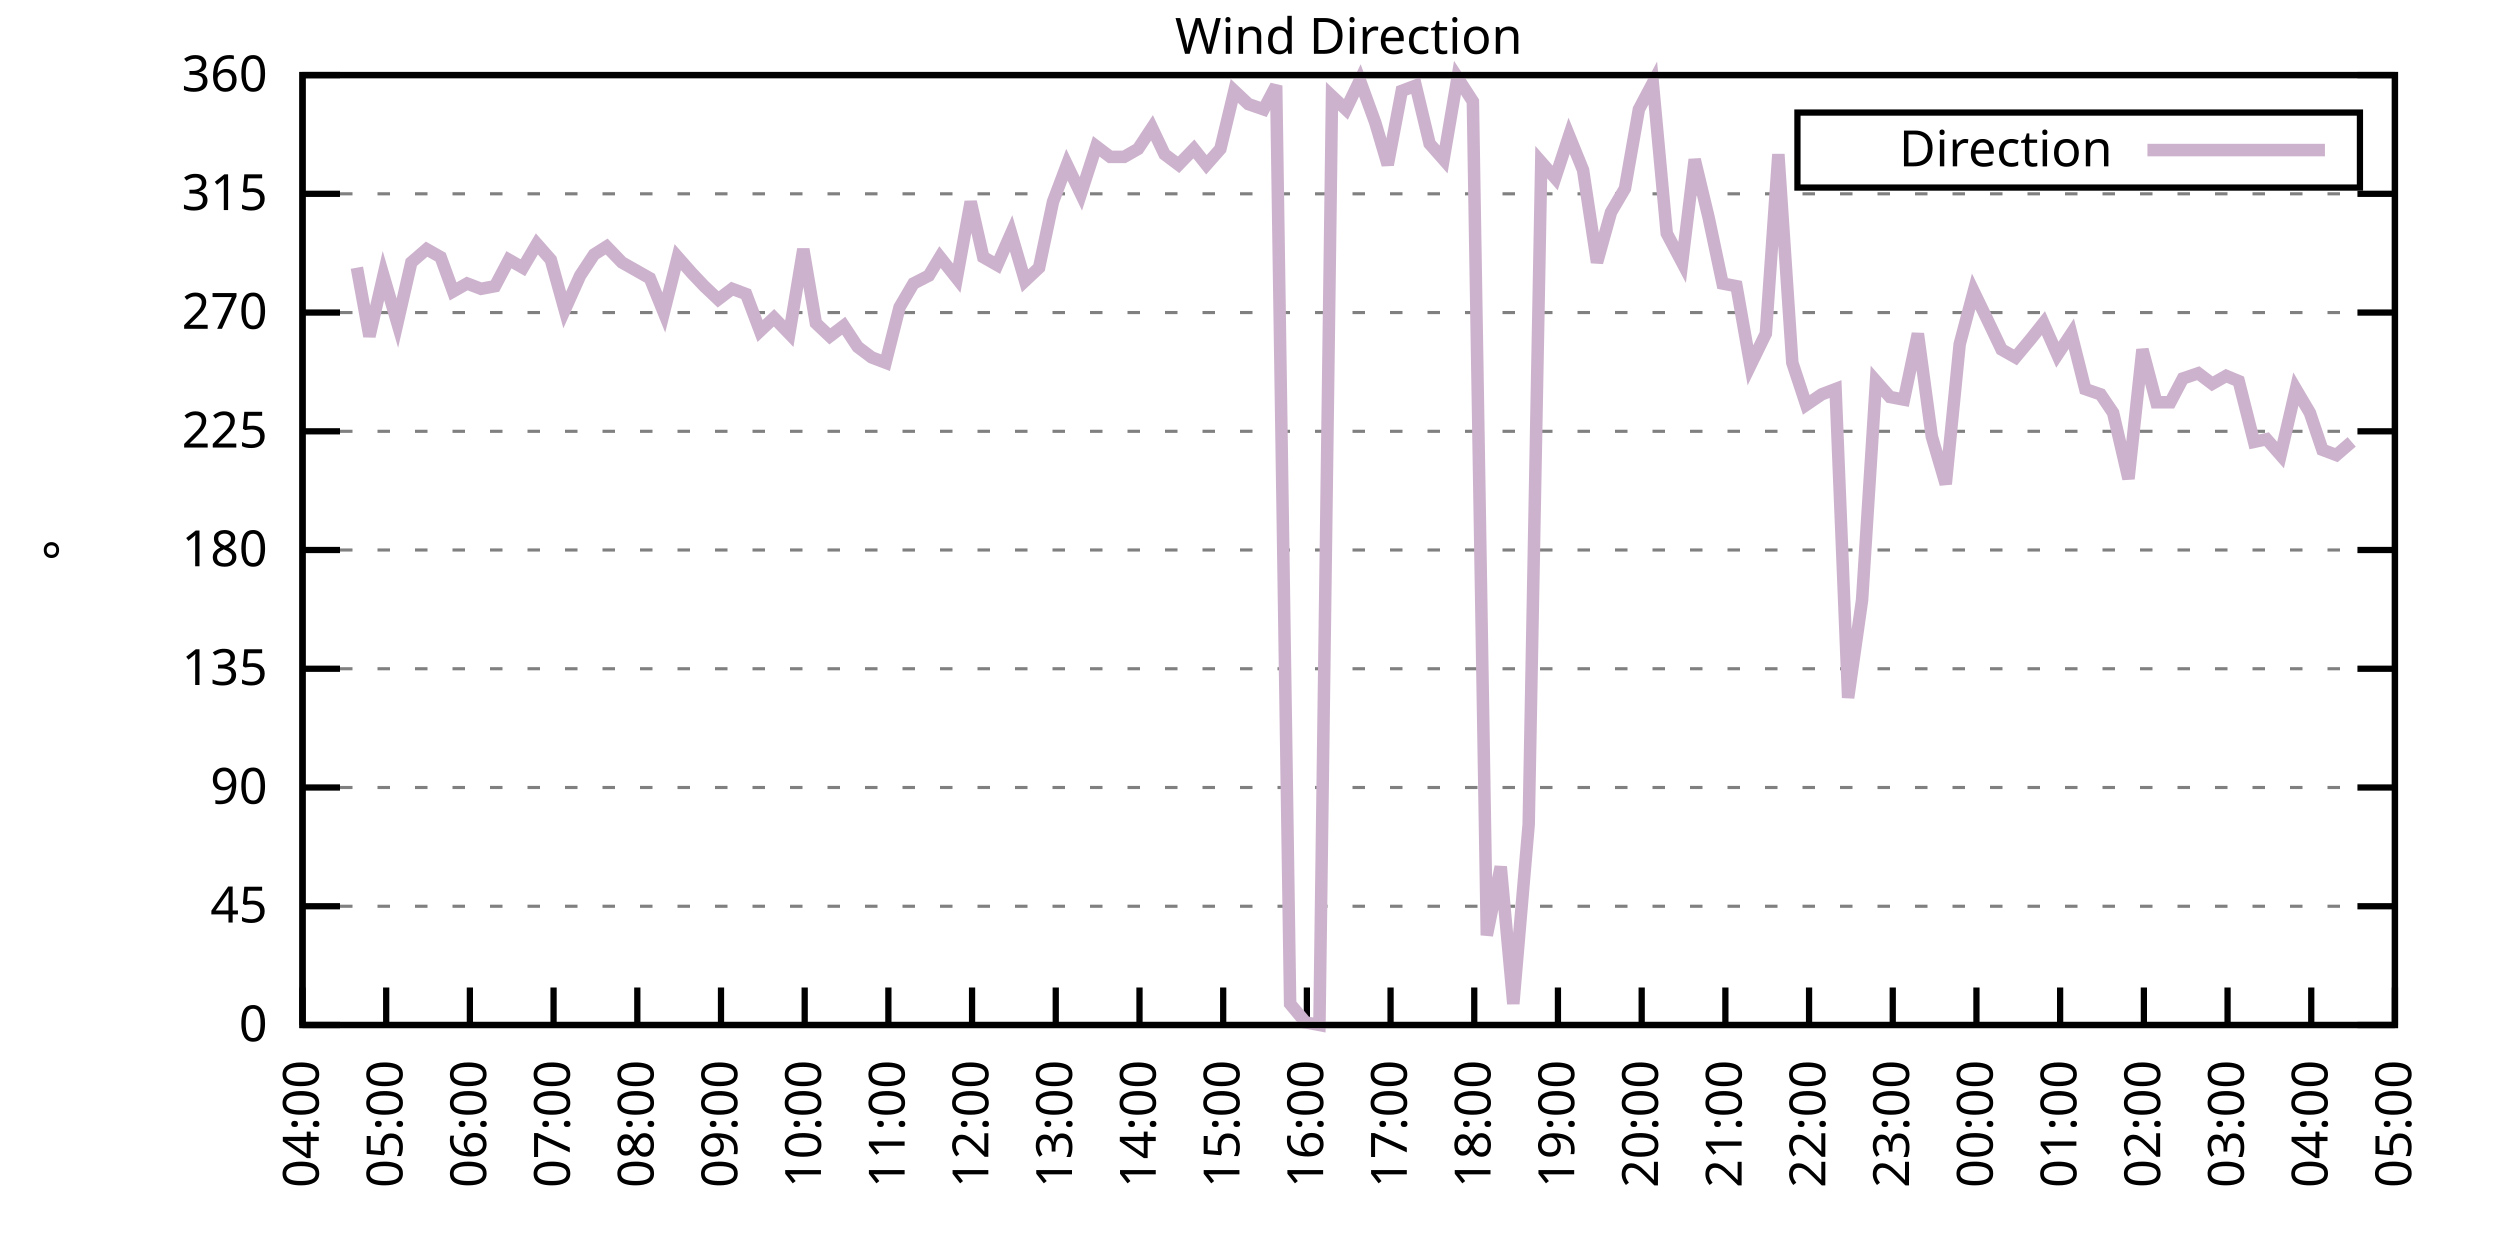
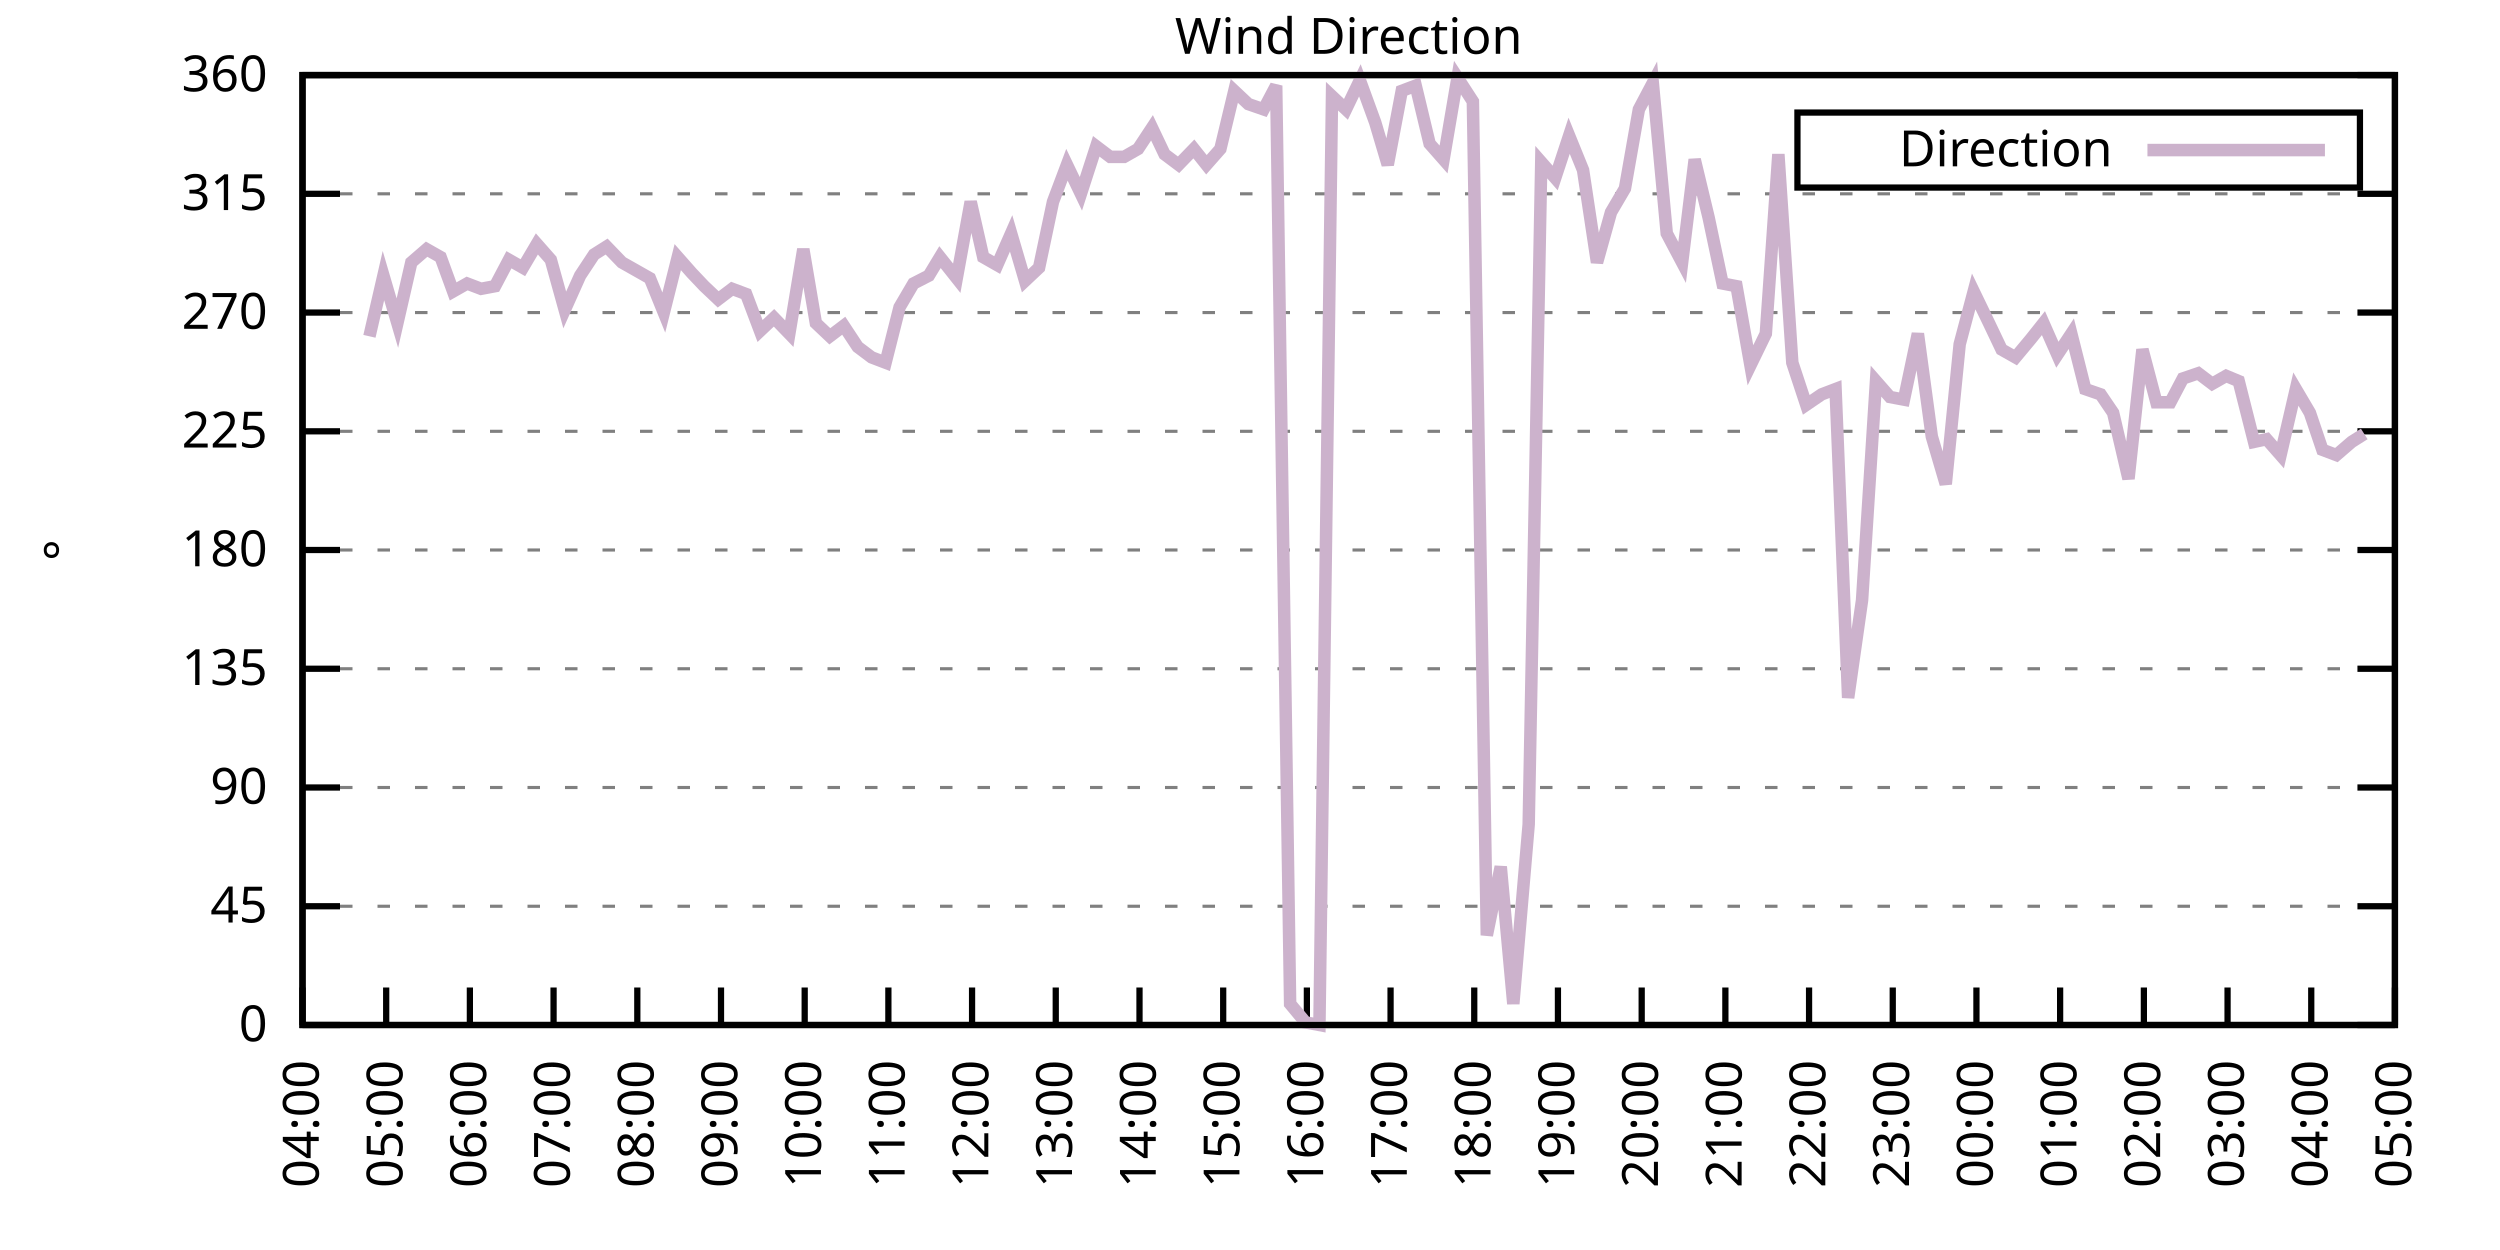
<svg xmlns="http://www.w3.org/2000/svg" xmlns:xlink="http://www.w3.org/1999/xlink" width="400" height="200" viewBox="0 0 400 200">
  <g id="gnuplot_canvas">
    <rect x="0" y="0" width="400" height="200" fill="none" />
    <defs>
      <circle id="gpDot" r="0.5" stroke-width="0.5" stroke="currentColor" />
      <path id="gpPt0" stroke-width="0.333" stroke="currentColor" d="M-1,0 h2 M0,-1 v2" />
      <path id="gpPt1" stroke-width="0.333" stroke="currentColor" d="M-1,-1 L1,1 M1,-1 L-1,1" />
      <path id="gpPt2" stroke-width="0.333" stroke="currentColor" d="M-1,0 L1,0 M0,-1 L0,1 M-1,-1 L1,1 M-1,1 L1,-1" />
      <rect id="gpPt3" stroke-width="0.333" stroke="currentColor" x="-1" y="-1" width="2" height="2" />
      <rect id="gpPt4" stroke-width="0.333" stroke="currentColor" fill="currentColor" x="-1" y="-1" width="2" height="2" />
      <circle id="gpPt5" stroke-width="0.333" stroke="currentColor" cx="0" cy="0" r="1" />
      <use xlink:href="#gpPt5" id="gpPt6" fill="currentColor" stroke="none" />
      <path id="gpPt7" stroke-width="0.333" stroke="currentColor" d="M0,-1.33 L-1.33,0.67 L1.33,0.67 z" />
      <use xlink:href="#gpPt7" id="gpPt8" fill="currentColor" stroke="none" />
      <use xlink:href="#gpPt7" id="gpPt9" stroke="currentColor" transform="rotate(180)" />
      <use xlink:href="#gpPt9" id="gpPt10" fill="currentColor" stroke="none" />
      <use xlink:href="#gpPt3" id="gpPt11" stroke="currentColor" transform="rotate(45)" />
      <use xlink:href="#gpPt11" id="gpPt12" fill="currentColor" stroke="none" />
      <path id="gpPt13" stroke-width="0.333" stroke="currentColor" d="M0,1.330 L1.265,0.411 L0.782,-1.067 L-0.782,-1.076 L-1.265,0.411 z" />
      <use xlink:href="#gpPt13" id="gpPt14" fill="currentColor" stroke="none" />
      <filter id="textbox" filterUnits="objectBoundingBox" x="0" y="0" height="1" width="1">
        <feFlood flood-color="white" flood-opacity="1" result="bgnd" />
        <feComposite in="SourceGraphic" in2="bgnd" operator="atop" />
      </filter>
      <filter id="greybox" filterUnits="objectBoundingBox" x="0" y="0" height="1" width="1">
        <feFlood flood-color="lightgrey" flood-opacity="1" result="grey" />
        <feComposite in="SourceGraphic" in2="grey" operator="atop" />
      </filter>
    </defs>
    <g fill="none" color="white" stroke="currentColor" stroke-width="1.00" stroke-linecap="butt" stroke-linejoin="miter">
</g>
    <g fill="none" color="black" stroke="currentColor" stroke-width="1.00" stroke-linecap="butt" stroke-linejoin="miter">
      <g stroke="none" shape-rendering="crispEdges">
        <polygon fill="rgb(255, 255, 255)" points="48.40,164.00 383.18,164.00 383.18,12.02 48.40,12.02 " />
      </g>
    </g>
    <g fill="none" color="black" stroke="currentColor" stroke-width="1.00" stroke-linecap="butt" stroke-linejoin="miter">
</g>
    <g fill="none" color="black" stroke="black" stroke-width="0.50" stroke-linecap="butt" stroke-linejoin="miter">
</g>
    <g fill="none" color="gray" stroke="currentColor" stroke-width="0.50" stroke-linecap="butt" stroke-linejoin="miter">
      <path stroke="gray" stroke-dasharray="2,4" class="gridline" d="M48.40,164.00 L383.19,164.00  " />
    </g>
    <g fill="none" color="gray" stroke="gray" stroke-width="1.00" stroke-linecap="butt" stroke-linejoin="miter">
</g>
    <g fill="none" color="black" stroke="currentColor" stroke-width="1.00" stroke-linecap="butt" stroke-linejoin="miter">
      <path stroke="black" d="M48.40,164.00 L54.40,164.00 M383.19,164.00 L377.19,164.00  " />
      <g transform="translate(42.80,166.60)" stroke="none" fill="black" font-family="Sans" font-size="8.00" text-anchor="end">
        <text>
          <tspan font-family="Sans"> 0</tspan>
        </text>
      </g>
    </g>
    <g fill="none" color="black" stroke="currentColor" stroke-width="1.00" stroke-linecap="butt" stroke-linejoin="miter">
</g>
    <g fill="none" color="black" stroke="black" stroke-width="0.50" stroke-linecap="butt" stroke-linejoin="miter">
</g>
    <g fill="none" color="gray" stroke="currentColor" stroke-width="0.50" stroke-linecap="butt" stroke-linejoin="miter">
      <path stroke="gray" stroke-dasharray="2,4" class="gridline" d="M48.40,145.00 L383.19,145.00  " />
    </g>
    <g fill="none" color="gray" stroke="gray" stroke-width="1.00" stroke-linecap="butt" stroke-linejoin="miter">
</g>
    <g fill="none" color="black" stroke="currentColor" stroke-width="1.00" stroke-linecap="butt" stroke-linejoin="miter">
      <path stroke="black" d="M48.40,145.00 L54.40,145.00 M383.19,145.00 L377.19,145.00  " />
      <g transform="translate(42.80,147.60)" stroke="none" fill="black" font-family="Sans" font-size="8.00" text-anchor="end">
        <text>
          <tspan font-family="Sans"> 45</tspan>
        </text>
      </g>
    </g>
    <g fill="none" color="black" stroke="currentColor" stroke-width="1.00" stroke-linecap="butt" stroke-linejoin="miter">
</g>
    <g fill="none" color="black" stroke="black" stroke-width="0.50" stroke-linecap="butt" stroke-linejoin="miter">
</g>
    <g fill="none" color="gray" stroke="currentColor" stroke-width="0.50" stroke-linecap="butt" stroke-linejoin="miter">
      <path stroke="gray" stroke-dasharray="2,4" class="gridline" d="M48.40,126.00 L383.19,126.00  " />
    </g>
    <g fill="none" color="gray" stroke="gray" stroke-width="1.00" stroke-linecap="butt" stroke-linejoin="miter">
</g>
    <g fill="none" color="black" stroke="currentColor" stroke-width="1.00" stroke-linecap="butt" stroke-linejoin="miter">
      <path stroke="black" d="M48.40,126.00 L54.40,126.00 M383.19,126.00 L377.19,126.00  " />
      <g transform="translate(42.80,128.60)" stroke="none" fill="black" font-family="Sans" font-size="8.00" text-anchor="end">
        <text>
          <tspan font-family="Sans"> 90</tspan>
        </text>
      </g>
    </g>
    <g fill="none" color="black" stroke="currentColor" stroke-width="1.00" stroke-linecap="butt" stroke-linejoin="miter">
</g>
    <g fill="none" color="black" stroke="black" stroke-width="0.50" stroke-linecap="butt" stroke-linejoin="miter">
</g>
    <g fill="none" color="gray" stroke="currentColor" stroke-width="0.50" stroke-linecap="butt" stroke-linejoin="miter">
      <path stroke="gray" stroke-dasharray="2,4" class="gridline" d="M48.40,107.00 L383.19,107.00  " />
    </g>
    <g fill="none" color="gray" stroke="gray" stroke-width="1.00" stroke-linecap="butt" stroke-linejoin="miter">
</g>
    <g fill="none" color="black" stroke="currentColor" stroke-width="1.00" stroke-linecap="butt" stroke-linejoin="miter">
      <path stroke="black" d="M48.40,107.00 L54.40,107.00 M383.19,107.00 L377.19,107.00  " />
      <g transform="translate(42.80,109.60)" stroke="none" fill="black" font-family="Sans" font-size="8.00" text-anchor="end">
        <text>
          <tspan font-family="Sans"> 135</tspan>
        </text>
      </g>
    </g>
    <g fill="none" color="black" stroke="currentColor" stroke-width="1.00" stroke-linecap="butt" stroke-linejoin="miter">
</g>
    <g fill="none" color="black" stroke="black" stroke-width="0.50" stroke-linecap="butt" stroke-linejoin="miter">
</g>
    <g fill="none" color="gray" stroke="currentColor" stroke-width="0.50" stroke-linecap="butt" stroke-linejoin="miter">
      <path stroke="gray" stroke-dasharray="2,4" class="gridline" d="M48.40,88.00 L383.19,88.00  " />
    </g>
    <g fill="none" color="gray" stroke="gray" stroke-width="1.00" stroke-linecap="butt" stroke-linejoin="miter">
</g>
    <g fill="none" color="black" stroke="currentColor" stroke-width="1.00" stroke-linecap="butt" stroke-linejoin="miter">
      <path stroke="black" d="M48.40,88.00 L54.40,88.00 M383.19,88.00 L377.19,88.00  " />
      <g transform="translate(42.80,90.60)" stroke="none" fill="black" font-family="Sans" font-size="8.00" text-anchor="end">
        <text>
          <tspan font-family="Sans"> 180</tspan>
        </text>
      </g>
    </g>
    <g fill="none" color="black" stroke="currentColor" stroke-width="1.00" stroke-linecap="butt" stroke-linejoin="miter">
</g>
    <g fill="none" color="black" stroke="black" stroke-width="0.50" stroke-linecap="butt" stroke-linejoin="miter">
</g>
    <g fill="none" color="gray" stroke="currentColor" stroke-width="0.50" stroke-linecap="butt" stroke-linejoin="miter">
      <path stroke="gray" stroke-dasharray="2,4" class="gridline" d="M48.40,69.01 L383.19,69.01  " />
    </g>
    <g fill="none" color="gray" stroke="gray" stroke-width="1.00" stroke-linecap="butt" stroke-linejoin="miter">
</g>
    <g fill="none" color="black" stroke="currentColor" stroke-width="1.00" stroke-linecap="butt" stroke-linejoin="miter">
      <path stroke="black" d="M48.40,69.01 L54.40,69.01 M383.19,69.01 L377.19,69.01  " />
      <g transform="translate(42.80,71.61)" stroke="none" fill="black" font-family="Sans" font-size="8.00" text-anchor="end">
        <text>
          <tspan font-family="Sans"> 225</tspan>
        </text>
      </g>
    </g>
    <g fill="none" color="black" stroke="currentColor" stroke-width="1.00" stroke-linecap="butt" stroke-linejoin="miter">
</g>
    <g fill="none" color="black" stroke="black" stroke-width="0.50" stroke-linecap="butt" stroke-linejoin="miter">
</g>
    <g fill="none" color="gray" stroke="currentColor" stroke-width="0.50" stroke-linecap="butt" stroke-linejoin="miter">
      <path stroke="gray" stroke-dasharray="2,4" class="gridline" d="M48.40,50.01 L383.19,50.01  " />
    </g>
    <g fill="none" color="gray" stroke="gray" stroke-width="1.00" stroke-linecap="butt" stroke-linejoin="miter">
</g>
    <g fill="none" color="black" stroke="currentColor" stroke-width="1.00" stroke-linecap="butt" stroke-linejoin="miter">
      <path stroke="black" d="M48.40,50.01 L54.40,50.01 M383.19,50.01 L377.19,50.01  " />
      <g transform="translate(42.80,52.61)" stroke="none" fill="black" font-family="Sans" font-size="8.00" text-anchor="end">
        <text>
          <tspan font-family="Sans"> 270</tspan>
        </text>
      </g>
    </g>
    <g fill="none" color="black" stroke="currentColor" stroke-width="1.00" stroke-linecap="butt" stroke-linejoin="miter">
</g>
    <g fill="none" color="black" stroke="black" stroke-width="0.50" stroke-linecap="butt" stroke-linejoin="miter">
</g>
    <g fill="none" color="gray" stroke="currentColor" stroke-width="0.50" stroke-linecap="butt" stroke-linejoin="miter">
      <path stroke="gray" stroke-dasharray="2,4" class="gridline" d="M48.40,31.01 L383.19,31.01  " />
    </g>
    <g fill="none" color="gray" stroke="gray" stroke-width="1.00" stroke-linecap="butt" stroke-linejoin="miter">
</g>
    <g fill="none" color="black" stroke="currentColor" stroke-width="1.00" stroke-linecap="butt" stroke-linejoin="miter">
      <path stroke="black" d="M48.40,31.01 L54.40,31.01 M383.19,31.01 L377.19,31.01  " />
      <g transform="translate(42.80,33.61)" stroke="none" fill="black" font-family="Sans" font-size="8.00" text-anchor="end">
        <text>
          <tspan font-family="Sans"> 315</tspan>
        </text>
      </g>
    </g>
    <g fill="none" color="black" stroke="currentColor" stroke-width="1.00" stroke-linecap="butt" stroke-linejoin="miter">
</g>
    <g fill="none" color="black" stroke="black" stroke-width="0.50" stroke-linecap="butt" stroke-linejoin="miter">
</g>
    <g fill="none" color="gray" stroke="currentColor" stroke-width="0.50" stroke-linecap="butt" stroke-linejoin="miter">
      <path stroke="gray" stroke-dasharray="2,4" class="gridline" d="M48.40,12.01 L383.19,12.01  " />
    </g>
    <g fill="none" color="gray" stroke="gray" stroke-width="1.00" stroke-linecap="butt" stroke-linejoin="miter">
</g>
    <g fill="none" color="black" stroke="currentColor" stroke-width="1.00" stroke-linecap="butt" stroke-linejoin="miter">
      <path stroke="black" d="M48.40,12.01 L54.40,12.01 M383.19,12.01 L377.19,12.01  " />
      <g transform="translate(42.80,14.61)" stroke="none" fill="black" font-family="Sans" font-size="8.00" text-anchor="end">
        <text>
          <tspan font-family="Sans"> 360</tspan>
        </text>
      </g>
    </g>
    <g fill="none" color="black" stroke="currentColor" stroke-width="1.00" stroke-linecap="butt" stroke-linejoin="miter">
      <path stroke="black" d="M48.40,164.00 L48.40,158.00  " />
      <g transform="translate(51.00,169.60) rotate(270.00)" stroke="none" fill="black" font-family="Sans" font-size="8.00" text-anchor="end">
        <text>
          <tspan font-family="Sans">04:00</tspan>
        </text>
      </g>
    </g>
    <g fill="none" color="black" stroke="currentColor" stroke-width="1.00" stroke-linecap="butt" stroke-linejoin="miter">
      <path stroke="black" d="M61.79,164.00 L61.79,158.00  " />
      <g transform="translate(64.39,169.60) rotate(270.00)" stroke="none" fill="black" font-family="Sans" font-size="8.00" text-anchor="end">
        <text>
          <tspan font-family="Sans">05:00</tspan>
        </text>
      </g>
    </g>
    <g fill="none" color="black" stroke="currentColor" stroke-width="1.00" stroke-linecap="butt" stroke-linejoin="miter">
      <path stroke="black" d="M75.18,164.00 L75.18,158.00  " />
      <g transform="translate(77.78,169.60) rotate(270.00)" stroke="none" fill="black" font-family="Sans" font-size="8.00" text-anchor="end">
        <text>
          <tspan font-family="Sans">06:00</tspan>
        </text>
      </g>
    </g>
    <g fill="none" color="black" stroke="currentColor" stroke-width="1.00" stroke-linecap="butt" stroke-linejoin="miter">
      <path stroke="black" d="M88.57,164.00 L88.57,158.00  " />
      <g transform="translate(91.17,169.60) rotate(270.00)" stroke="none" fill="black" font-family="Sans" font-size="8.00" text-anchor="end">
        <text>
          <tspan font-family="Sans">07:00</tspan>
        </text>
      </g>
    </g>
    <g fill="none" color="black" stroke="currentColor" stroke-width="1.00" stroke-linecap="butt" stroke-linejoin="miter">
      <path stroke="black" d="M101.97,164.00 L101.97,158.00  " />
      <g transform="translate(104.57,169.60) rotate(270.00)" stroke="none" fill="black" font-family="Sans" font-size="8.00" text-anchor="end">
        <text>
          <tspan font-family="Sans">08:00</tspan>
        </text>
      </g>
    </g>
    <g fill="none" color="black" stroke="currentColor" stroke-width="1.00" stroke-linecap="butt" stroke-linejoin="miter">
      <path stroke="black" d="M115.36,164.00 L115.36,158.00  " />
      <g transform="translate(117.96,169.60) rotate(270.00)" stroke="none" fill="black" font-family="Sans" font-size="8.00" text-anchor="end">
        <text>
          <tspan font-family="Sans">09:00</tspan>
        </text>
      </g>
    </g>
    <g fill="none" color="black" stroke="currentColor" stroke-width="1.00" stroke-linecap="butt" stroke-linejoin="miter">
      <path stroke="black" d="M128.75,164.00 L128.75,158.00  " />
      <g transform="translate(131.35,169.60) rotate(270.00)" stroke="none" fill="black" font-family="Sans" font-size="8.00" text-anchor="end">
        <text>
          <tspan font-family="Sans">10:00</tspan>
        </text>
      </g>
    </g>
    <g fill="none" color="black" stroke="currentColor" stroke-width="1.00" stroke-linecap="butt" stroke-linejoin="miter">
      <path stroke="black" d="M142.14,164.00 L142.14,158.00  " />
      <g transform="translate(144.74,169.60) rotate(270.00)" stroke="none" fill="black" font-family="Sans" font-size="8.00" text-anchor="end">
        <text>
          <tspan font-family="Sans">11:00</tspan>
        </text>
      </g>
    </g>
    <g fill="none" color="black" stroke="currentColor" stroke-width="1.00" stroke-linecap="butt" stroke-linejoin="miter">
      <path stroke="black" d="M155.53,164.00 L155.53,158.00  " />
      <g transform="translate(158.13,169.60) rotate(270.00)" stroke="none" fill="black" font-family="Sans" font-size="8.00" text-anchor="end">
        <text>
          <tspan font-family="Sans">12:00</tspan>
        </text>
      </g>
    </g>
    <g fill="none" color="black" stroke="currentColor" stroke-width="1.00" stroke-linecap="butt" stroke-linejoin="miter">
      <path stroke="black" d="M168.92,164.00 L168.92,158.00  " />
      <g transform="translate(171.52,169.60) rotate(270.00)" stroke="none" fill="black" font-family="Sans" font-size="8.00" text-anchor="end">
        <text>
          <tspan font-family="Sans">13:00</tspan>
        </text>
      </g>
    </g>
    <g fill="none" color="black" stroke="currentColor" stroke-width="1.00" stroke-linecap="butt" stroke-linejoin="miter">
      <path stroke="black" d="M182.32,164.00 L182.32,158.00  " />
      <g transform="translate(184.92,169.60) rotate(270.00)" stroke="none" fill="black" font-family="Sans" font-size="8.00" text-anchor="end">
        <text>
          <tspan font-family="Sans">14:00</tspan>
        </text>
      </g>
    </g>
    <g fill="none" color="black" stroke="currentColor" stroke-width="1.00" stroke-linecap="butt" stroke-linejoin="miter">
      <path stroke="black" d="M195.71,164.00 L195.71,158.00  " />
      <g transform="translate(198.31,169.60) rotate(270.00)" stroke="none" fill="black" font-family="Sans" font-size="8.00" text-anchor="end">
        <text>
          <tspan font-family="Sans">15:00</tspan>
        </text>
      </g>
    </g>
    <g fill="none" color="black" stroke="currentColor" stroke-width="1.00" stroke-linecap="butt" stroke-linejoin="miter">
      <path stroke="black" d="M209.10,164.00 L209.10,158.00  " />
      <g transform="translate(211.70,169.60) rotate(270.00)" stroke="none" fill="black" font-family="Sans" font-size="8.00" text-anchor="end">
        <text>
          <tspan font-family="Sans">16:00</tspan>
        </text>
      </g>
    </g>
    <g fill="none" color="black" stroke="currentColor" stroke-width="1.00" stroke-linecap="butt" stroke-linejoin="miter">
      <path stroke="black" d="M222.49,164.00 L222.49,158.00  " />
      <g transform="translate(225.09,169.60) rotate(270.00)" stroke="none" fill="black" font-family="Sans" font-size="8.00" text-anchor="end">
        <text>
          <tspan font-family="Sans">17:00</tspan>
        </text>
      </g>
    </g>
    <g fill="none" color="black" stroke="currentColor" stroke-width="1.00" stroke-linecap="butt" stroke-linejoin="miter">
      <path stroke="black" d="M235.88,164.00 L235.88,158.00  " />
      <g transform="translate(238.48,169.60) rotate(270.00)" stroke="none" fill="black" font-family="Sans" font-size="8.00" text-anchor="end">
        <text>
          <tspan font-family="Sans">18:00</tspan>
        </text>
      </g>
    </g>
    <g fill="none" color="black" stroke="currentColor" stroke-width="1.00" stroke-linecap="butt" stroke-linejoin="miter">
      <path stroke="black" d="M249.27,164.00 L249.27,158.00  " />
      <g transform="translate(251.87,169.60) rotate(270.00)" stroke="none" fill="black" font-family="Sans" font-size="8.00" text-anchor="end">
        <text>
          <tspan font-family="Sans">19:00</tspan>
        </text>
      </g>
    </g>
    <g fill="none" color="black" stroke="currentColor" stroke-width="1.00" stroke-linecap="butt" stroke-linejoin="miter">
      <path stroke="black" d="M262.67,164.00 L262.67,158.00  " />
      <g transform="translate(265.27,169.60) rotate(270.00)" stroke="none" fill="black" font-family="Sans" font-size="8.00" text-anchor="end">
        <text>
          <tspan font-family="Sans">20:00</tspan>
        </text>
      </g>
    </g>
    <g fill="none" color="black" stroke="currentColor" stroke-width="1.00" stroke-linecap="butt" stroke-linejoin="miter">
      <path stroke="black" d="M276.06,164.00 L276.06,158.00  " />
      <g transform="translate(278.66,169.60) rotate(270.00)" stroke="none" fill="black" font-family="Sans" font-size="8.00" text-anchor="end">
        <text>
          <tspan font-family="Sans">21:00</tspan>
        </text>
      </g>
    </g>
    <g fill="none" color="black" stroke="currentColor" stroke-width="1.00" stroke-linecap="butt" stroke-linejoin="miter">
      <path stroke="black" d="M289.45,164.00 L289.45,158.00  " />
      <g transform="translate(292.05,169.60) rotate(270.00)" stroke="none" fill="black" font-family="Sans" font-size="8.00" text-anchor="end">
        <text>
          <tspan font-family="Sans">22:00</tspan>
        </text>
      </g>
    </g>
    <g fill="none" color="black" stroke="currentColor" stroke-width="1.00" stroke-linecap="butt" stroke-linejoin="miter">
      <path stroke="black" d="M302.84,164.00 L302.84,158.00  " />
      <g transform="translate(305.44,169.60) rotate(270.00)" stroke="none" fill="black" font-family="Sans" font-size="8.00" text-anchor="end">
        <text>
          <tspan font-family="Sans">23:00</tspan>
        </text>
      </g>
    </g>
    <g fill="none" color="black" stroke="currentColor" stroke-width="1.00" stroke-linecap="butt" stroke-linejoin="miter">
      <path stroke="black" d="M316.23,164.00 L316.23,158.00  " />
      <g transform="translate(318.83,169.60) rotate(270.00)" stroke="none" fill="black" font-family="Sans" font-size="8.00" text-anchor="end">
        <text>
          <tspan font-family="Sans">00:00</tspan>
        </text>
      </g>
    </g>
    <g fill="none" color="black" stroke="currentColor" stroke-width="1.00" stroke-linecap="butt" stroke-linejoin="miter">
      <path stroke="black" d="M329.62,164.00 L329.62,158.00  " />
      <g transform="translate(332.22,169.60) rotate(270.00)" stroke="none" fill="black" font-family="Sans" font-size="8.00" text-anchor="end">
        <text>
          <tspan font-family="Sans">01:00</tspan>
        </text>
      </g>
    </g>
    <g fill="none" color="black" stroke="currentColor" stroke-width="1.00" stroke-linecap="butt" stroke-linejoin="miter">
      <path stroke="black" d="M343.02,164.00 L343.02,158.00  " />
      <g transform="translate(345.62,169.60) rotate(270.00)" stroke="none" fill="black" font-family="Sans" font-size="8.00" text-anchor="end">
        <text>
          <tspan font-family="Sans">02:00</tspan>
        </text>
      </g>
    </g>
    <g fill="none" color="black" stroke="currentColor" stroke-width="1.00" stroke-linecap="butt" stroke-linejoin="miter">
      <path stroke="black" d="M356.41,164.00 L356.41,158.00  " />
      <g transform="translate(359.01,169.60) rotate(270.00)" stroke="none" fill="black" font-family="Sans" font-size="8.00" text-anchor="end">
        <text>
          <tspan font-family="Sans">03:00</tspan>
        </text>
      </g>
    </g>
    <g fill="none" color="black" stroke="currentColor" stroke-width="1.00" stroke-linecap="butt" stroke-linejoin="miter">
      <path stroke="black" d="M369.80,164.00 L369.80,158.00  " />
      <g transform="translate(372.40,169.60) rotate(270.00)" stroke="none" fill="black" font-family="Sans" font-size="8.00" text-anchor="end">
        <text>
          <tspan font-family="Sans">04:00</tspan>
        </text>
      </g>
    </g>
    <g fill="none" color="black" stroke="currentColor" stroke-width="1.00" stroke-linecap="butt" stroke-linejoin="miter">
      <path stroke="black" d="M383.19,164.00 L383.19,158.00  " />
      <g transform="translate(385.79,169.60) rotate(270.00)" stroke="none" fill="black" font-family="Sans" font-size="8.00" text-anchor="end">
        <text>
          <tspan font-family="Sans">05:00</tspan>
        </text>
      </g>
    </g>
    <g fill="none" color="black" stroke="currentColor" stroke-width="1.00" stroke-linecap="butt" stroke-linejoin="miter">
</g>
    <g fill="none" color="black" stroke="currentColor" stroke-width="1.00" stroke-linecap="butt" stroke-linejoin="miter">
      <path stroke="black" d="M48.40,12.01 L48.40,164.00 L383.19,164.00 L383.19,12.01 L48.40,12.01 Z  " />
    </g>
    <g fill="none" color="black" stroke="currentColor" stroke-width="1.00" stroke-linecap="butt" stroke-linejoin="miter">
</g>
    <g fill="none" color="black" stroke="currentColor" stroke-width="1.00" stroke-linecap="butt" stroke-linejoin="miter">
      <path stroke="black" d="M287.59,30.01 L287.59,18.01 L377.59,18.01 L377.59,30.01 L287.59,30.01 Z  " />
    </g>
    <g id="Wind_direction_plot_1">
      <g fill="none" color="white" stroke="black" stroke-width="2.00" stroke-linecap="butt" stroke-linejoin="miter">
</g>
      <g fill="none" color="black" stroke="currentColor" stroke-width="2.00" stroke-linecap="butt" stroke-linejoin="miter">
        <g transform="translate(337.99,26.61)" stroke="none" fill="black" font-family="Sans" font-size="8.00" text-anchor="end">
          <text>
            <tspan font-family="Sans">Direction</tspan>
          </text>
        </g>
      </g>
      <g fill="none" color="black" stroke="currentColor" stroke-width="2.00" stroke-linecap="butt" stroke-linejoin="miter">
-         <path stroke="rgb(204, 178, 204)" d="M343.59,24.01 L371.99,24.01 M57.10,42.83 L59.11,53.81 L61.35,44.10 L63.58,51.70 L65.81,41.99 L68.26,39.87   L70.50,41.14 L72.50,46.63 L74.74,45.36 L76.97,46.21 L79.20,45.79 L81.43,41.56 L83.66,42.83 L85.90,39.03   L88.13,41.56 L90.36,49.59 L92.82,44.10 L95.05,40.72 L97.06,39.45 L99.51,41.99 L101.74,43.25 L103.98,44.52   L106.21,50.01 L108.44,41.14 L110.67,43.67 L112.68,45.79 L114.91,47.90 L117.14,46.21 L119.38,47.05 L121.61,52.96   L123.84,50.85 L126.29,53.39 L128.53,39.87 L130.54,51.70 L132.77,53.81 L135.00,52.12 L137.23,55.50 L139.46,57.18   L141.69,58.03 L143.93,49.16 L146.16,45.36 L148.61,44.10 L150.40,41.14 L153.08,44.52 L155.31,32.28 L157.32,41.14   L159.55,42.41 L161.78,37.34 L164.01,44.94 L166.25,42.83 L168.48,32.28 L170.71,26.36 L172.94,31.01 L175.40,23.41   L177.63,25.10 L179.86,25.10 L182.09,23.83 L184.32,20.45 L186.33,24.68 L188.57,26.36 L191.02,23.83 L193.03,26.36   L195.26,23.83 L197.49,14.54 L199.73,16.65 L202.18,17.50 L204.19,13.70 L206.42,160.62 L208.88,163.58 L211.11,164.00   L213.12,15.39 L215.35,17.50 L217.58,12.85 L220.04,19.61 L222.04,26.36 L224.28,14.54 L226.51,13.70 L228.74,22.99   L230.97,25.52 L233.20,12.43 L235.66,16.23 L237.89,149.65 L240.12,138.67 L242.13,160.62 L244.59,131.91 L246.60,25.94   L248.83,28.48 L251.06,21.72 L253.29,27.21 L255.52,41.99 L257.76,33.96 L259.99,30.16 L262.22,17.50 L264.45,13.28   L266.68,37.34 L269.14,41.99 L271.15,25.52 L273.38,34.81 L275.61,45.36 L277.84,45.79 L280.07,58.45 L282.53,53.39   L284.54,24.68 L286.77,58.03 L289.00,64.78 L291.46,63.10 L293.69,62.25 L295.70,111.65 L297.93,96.03 L300.16,60.98   L302.39,63.52 L304.63,63.94 L306.86,53.39 L309.09,69.85 L311.32,77.45 L313.55,55.07 L315.79,46.63 L318.24,51.70   L320.25,55.92 L322.48,57.18 L324.94,54.23 L326.95,51.70 L329.18,56.76 L331.41,53.39 L333.64,62.25 L336.10,63.10   L338.10,66.05 L340.56,76.61 L342.79,55.92 L345.02,64.36 L347.26,64.36 L349.26,60.56 L351.72,59.72 L353.95,61.41   L356.18,60.14 L358.19,60.98 L360.65,70.70 L362.66,70.27 L364.89,72.81 L367.34,62.25 L369.58,66.05 L371.58,71.96   L373.82,72.81 L376.27,70.70  " />
+         <path stroke="rgb(204, 178, 204)" d="M343.59,24.01 L371.99,24.01 M59.11,53.81 L61.35,44.10 L63.58,51.70 L65.81,41.99 L68.26,39.87 L70.50,41.14   L72.50,46.63 L74.74,45.36 L76.97,46.21 L79.20,45.79 L81.43,41.56 L83.66,42.83 L85.90,39.03 L88.13,41.56   L90.36,49.59 L92.82,44.10 L95.05,40.72 L97.06,39.45 L99.51,41.99 L101.74,43.25 L103.98,44.52 L106.21,50.01   L108.44,41.14 L110.67,43.67 L112.68,45.79 L114.91,47.90 L117.14,46.21 L119.38,47.05 L121.61,52.96 L123.84,50.85   L126.29,53.39 L128.53,39.87 L130.54,51.70 L132.77,53.81 L135.00,52.12 L137.23,55.50 L139.46,57.18 L141.69,58.03   L143.93,49.16 L146.16,45.36 L148.61,44.10 L150.40,41.14 L153.08,44.52 L155.31,32.28 L157.32,41.14 L159.55,42.41   L161.78,37.34 L164.01,44.94 L166.25,42.83 L168.48,32.28 L170.71,26.36 L172.94,31.01 L175.40,23.41 L177.63,25.10   L179.86,25.10 L182.09,23.83 L184.32,20.45 L186.33,24.68 L188.57,26.36 L191.02,23.83 L193.03,26.36 L195.26,23.83   L197.49,14.54 L199.73,16.65 L202.18,17.50 L204.19,13.70 L206.42,160.62 L208.88,163.58 L211.11,164.00 L213.12,15.39   L215.35,17.50 L217.58,12.85 L220.04,19.61 L222.04,26.36 L224.28,14.54 L226.51,13.70 L228.74,22.99 L230.97,25.52   L233.20,12.43 L235.66,16.23 L237.89,149.65 L240.12,138.67 L242.13,160.62 L244.59,131.91 L246.60,25.94 L248.83,28.48   L251.06,21.72 L253.29,27.21 L255.52,41.99 L257.76,33.96 L259.99,30.16 L262.22,17.50 L264.45,13.28 L266.68,37.34   L269.14,41.99 L271.15,25.52 L273.38,34.81 L275.61,45.36 L277.84,45.79 L280.07,58.45 L282.53,53.39 L284.54,24.68   L286.77,58.03 L289.00,64.78 L291.46,63.10 L293.69,62.25 L295.70,111.65 L297.93,96.03 L300.16,60.98 L302.39,63.52   L304.63,63.94 L306.86,53.39 L309.09,69.85 L311.32,77.45 L313.55,55.07 L315.79,46.63 L318.24,51.70 L320.25,55.92   L322.48,57.18 L324.94,54.23 L326.95,51.70 L329.18,56.76 L331.41,53.39 L333.64,62.25 L336.10,63.10 L338.10,66.05   L340.56,76.61 L342.79,55.92 L345.02,64.36 L347.26,64.36 L349.26,60.56 L351.72,59.72 L353.95,61.41 L356.18,60.14   L358.19,60.98 L360.65,70.70 L362.66,70.27 L364.89,72.81 L367.34,62.25 L369.58,66.05 L371.58,71.96 L373.82,72.81   L376.27,70.70 L378.28,69.43  " />
      </g>
    </g>
    <g fill="none" color="black" stroke="currentColor" stroke-width="2.00" stroke-linecap="butt" stroke-linejoin="miter">
</g>
    <g fill="none" color="black" stroke="black" stroke-width="1.00" stroke-linecap="butt" stroke-linejoin="miter">
</g>
    <g fill="none" color="black" stroke="currentColor" stroke-width="1.00" stroke-linecap="butt" stroke-linejoin="miter">
      <path stroke="black" d="M48.40,12.01 L48.40,164.00 L383.19,164.00 L383.19,12.01 L48.40,12.01 Z  " />
      <g transform="translate(12.80,88.01) rotate(270.00)" stroke="none" fill="black" font-family="Sans" font-size="8.00" text-anchor="middle">
        <text>
          <tspan font-family="Sans">°</tspan>
        </text>
      </g>
    </g>
    <g fill="none" color="black" stroke="currentColor" stroke-width="1.00" stroke-linecap="butt" stroke-linejoin="miter">
</g>
    <g fill="none" color="black" stroke="currentColor" stroke-width="1.00" stroke-linecap="butt" stroke-linejoin="miter">
      <g transform="translate(215.79,8.61)" stroke="none" fill="black" font-family="Sans" font-size="8.00" text-anchor="middle">
        <text>
          <tspan font-family="Sans">Wind Direction</tspan>
        </text>
      </g>
    </g>
    <g fill="none" color="black" stroke="currentColor" stroke-width="1.00" stroke-linecap="butt" stroke-linejoin="miter">
</g>
  </g>
</svg>
